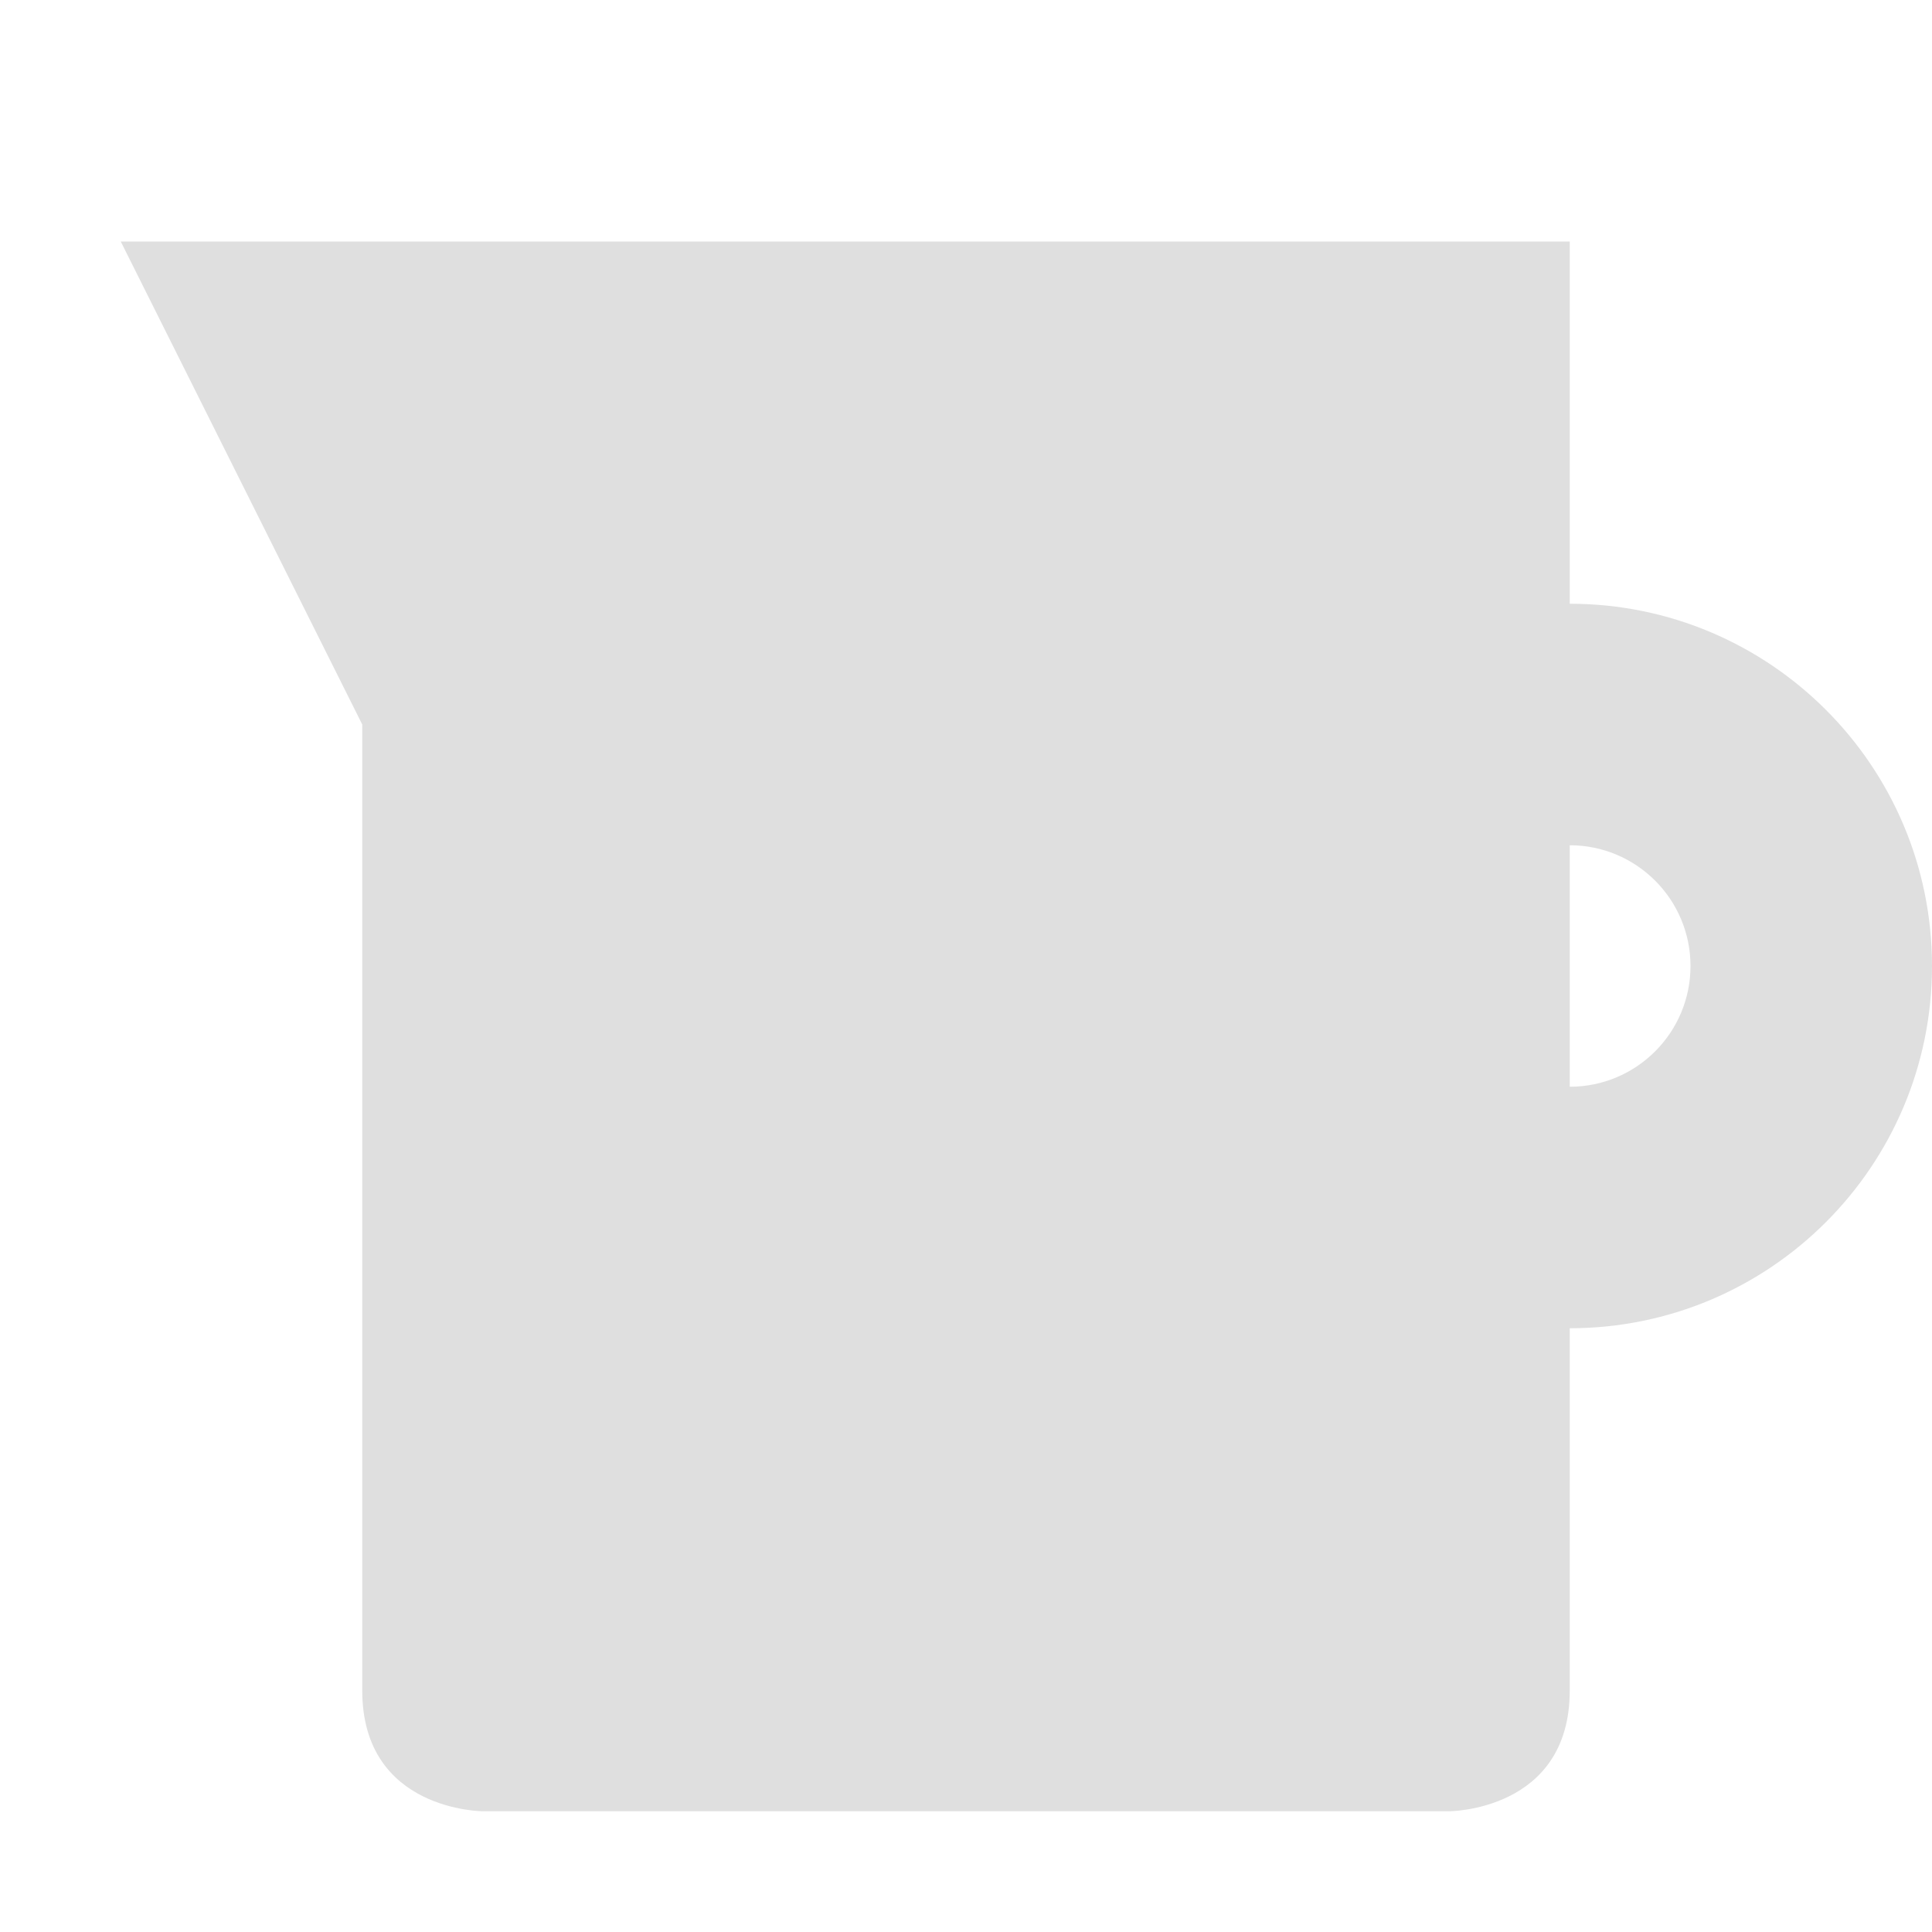
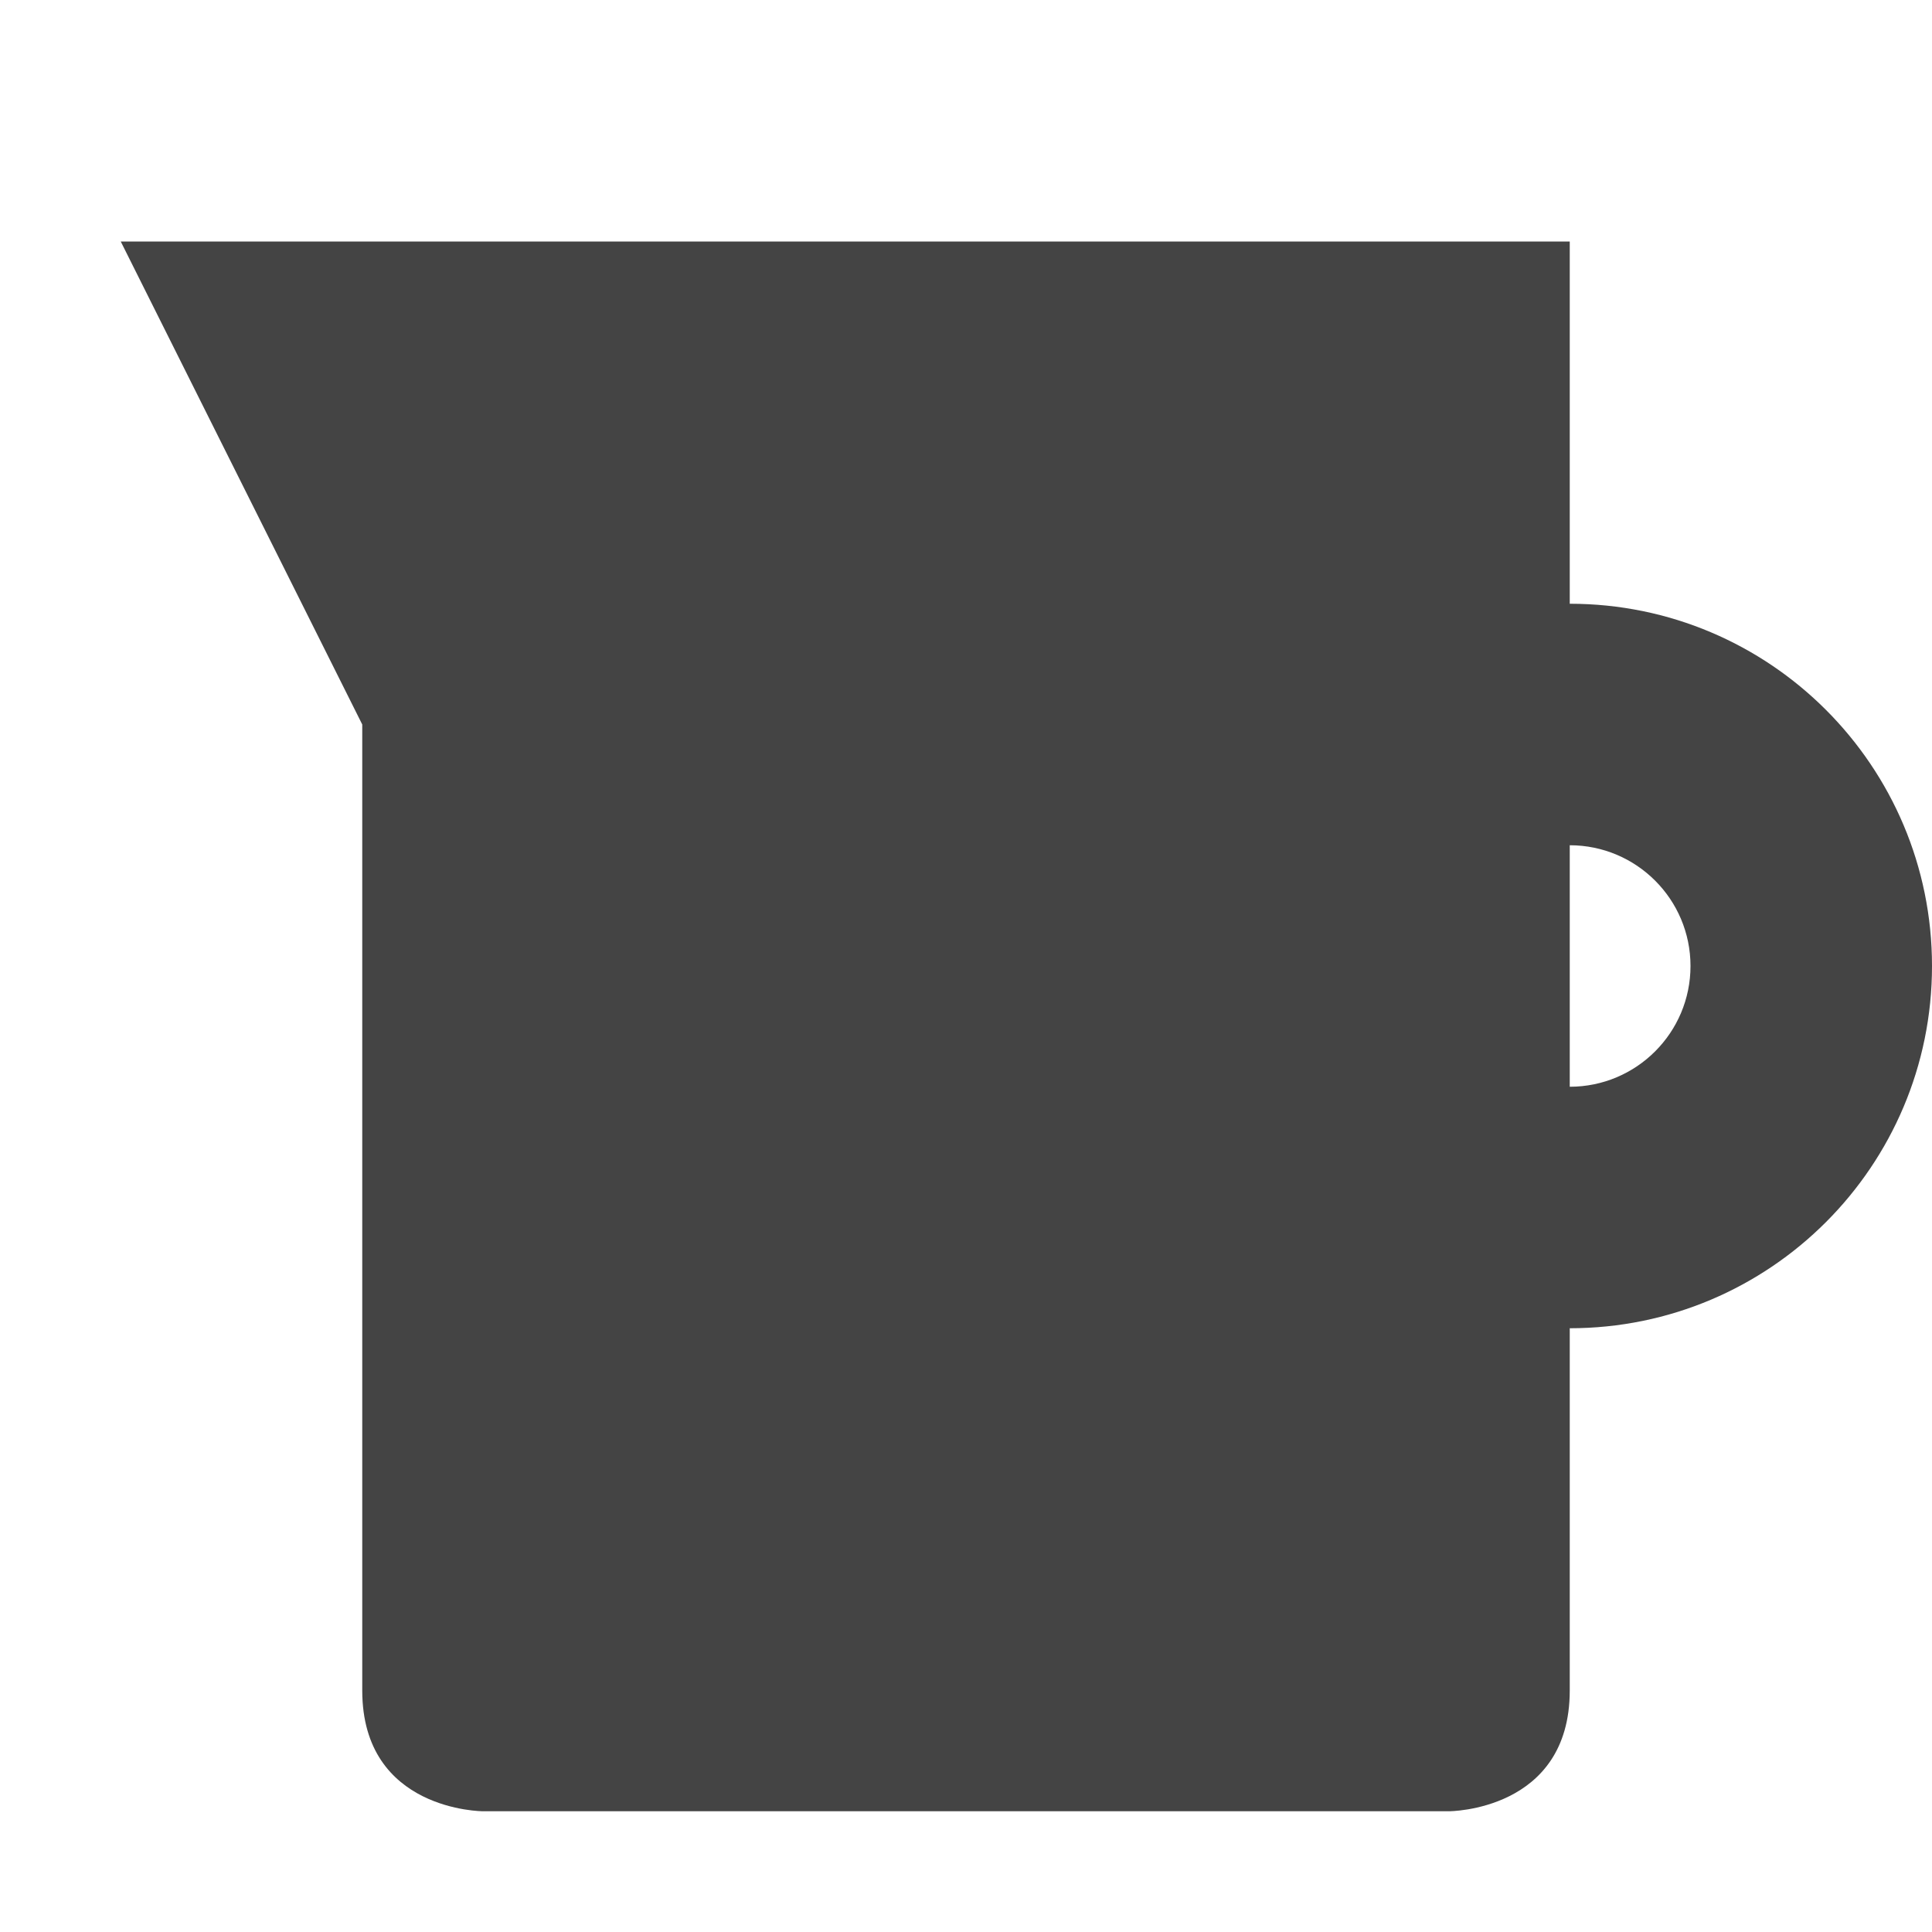
<svg xmlns="http://www.w3.org/2000/svg" width="16" height="16" version="1.1">
-   <path style="fill:#dfdfdf" d="M 1,2 3,6 V 14 C 3,15 4,15 4,15 H 12 C 12,15 13,15 13,14 V 11 C 14.657,11 16,9.657 16,8 16,6.343 14.657,5 13,5 V 2 Z M 13,7 C 13.552,7 14,7.448 14,8 14,8.552 13.552,9 13,9 Z" />
+   <path style="fill:#444444" d="M 1,2 3,6 V 14 C 3,15 4,15 4,15 H 12 C 12,15 13,15 13,14 V 11 C 14.657,11 16,9.657 16,8 16,6.343 14.657,5 13,5 V 2 Z M 13,7 C 13.552,7 14,7.448 14,8 14,8.552 13.552,9 13,9 Z" />
</svg>
